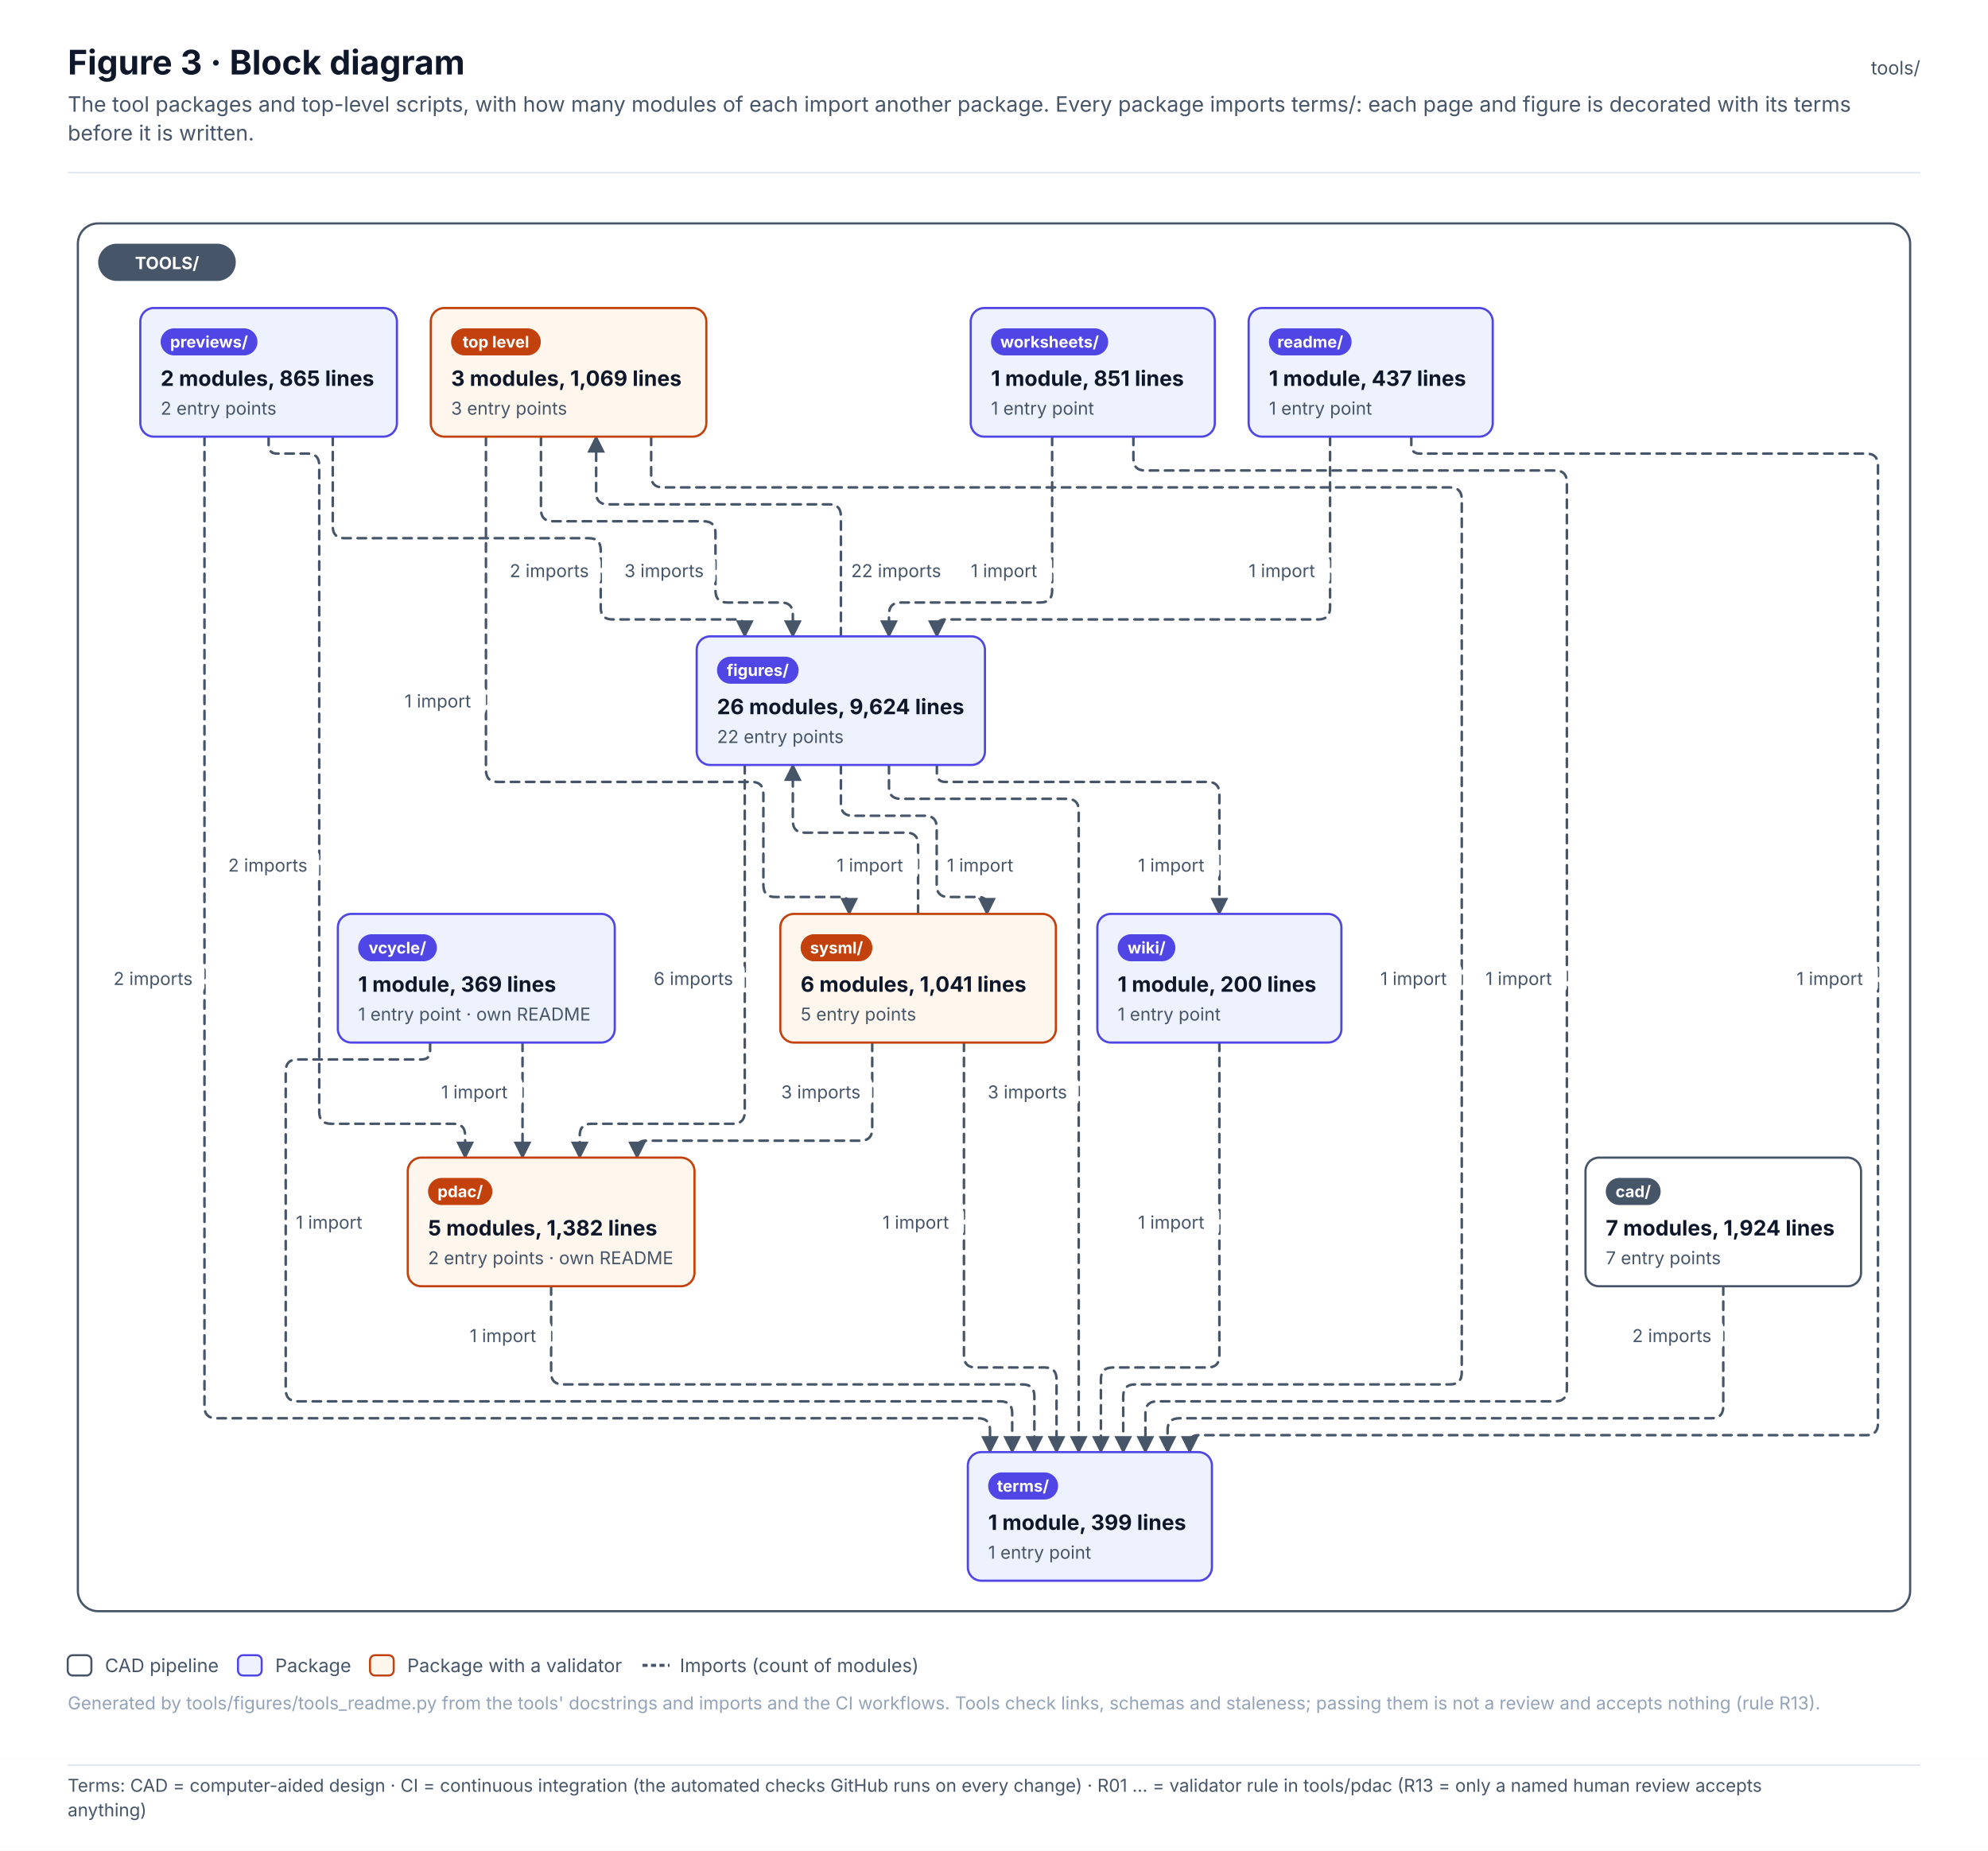
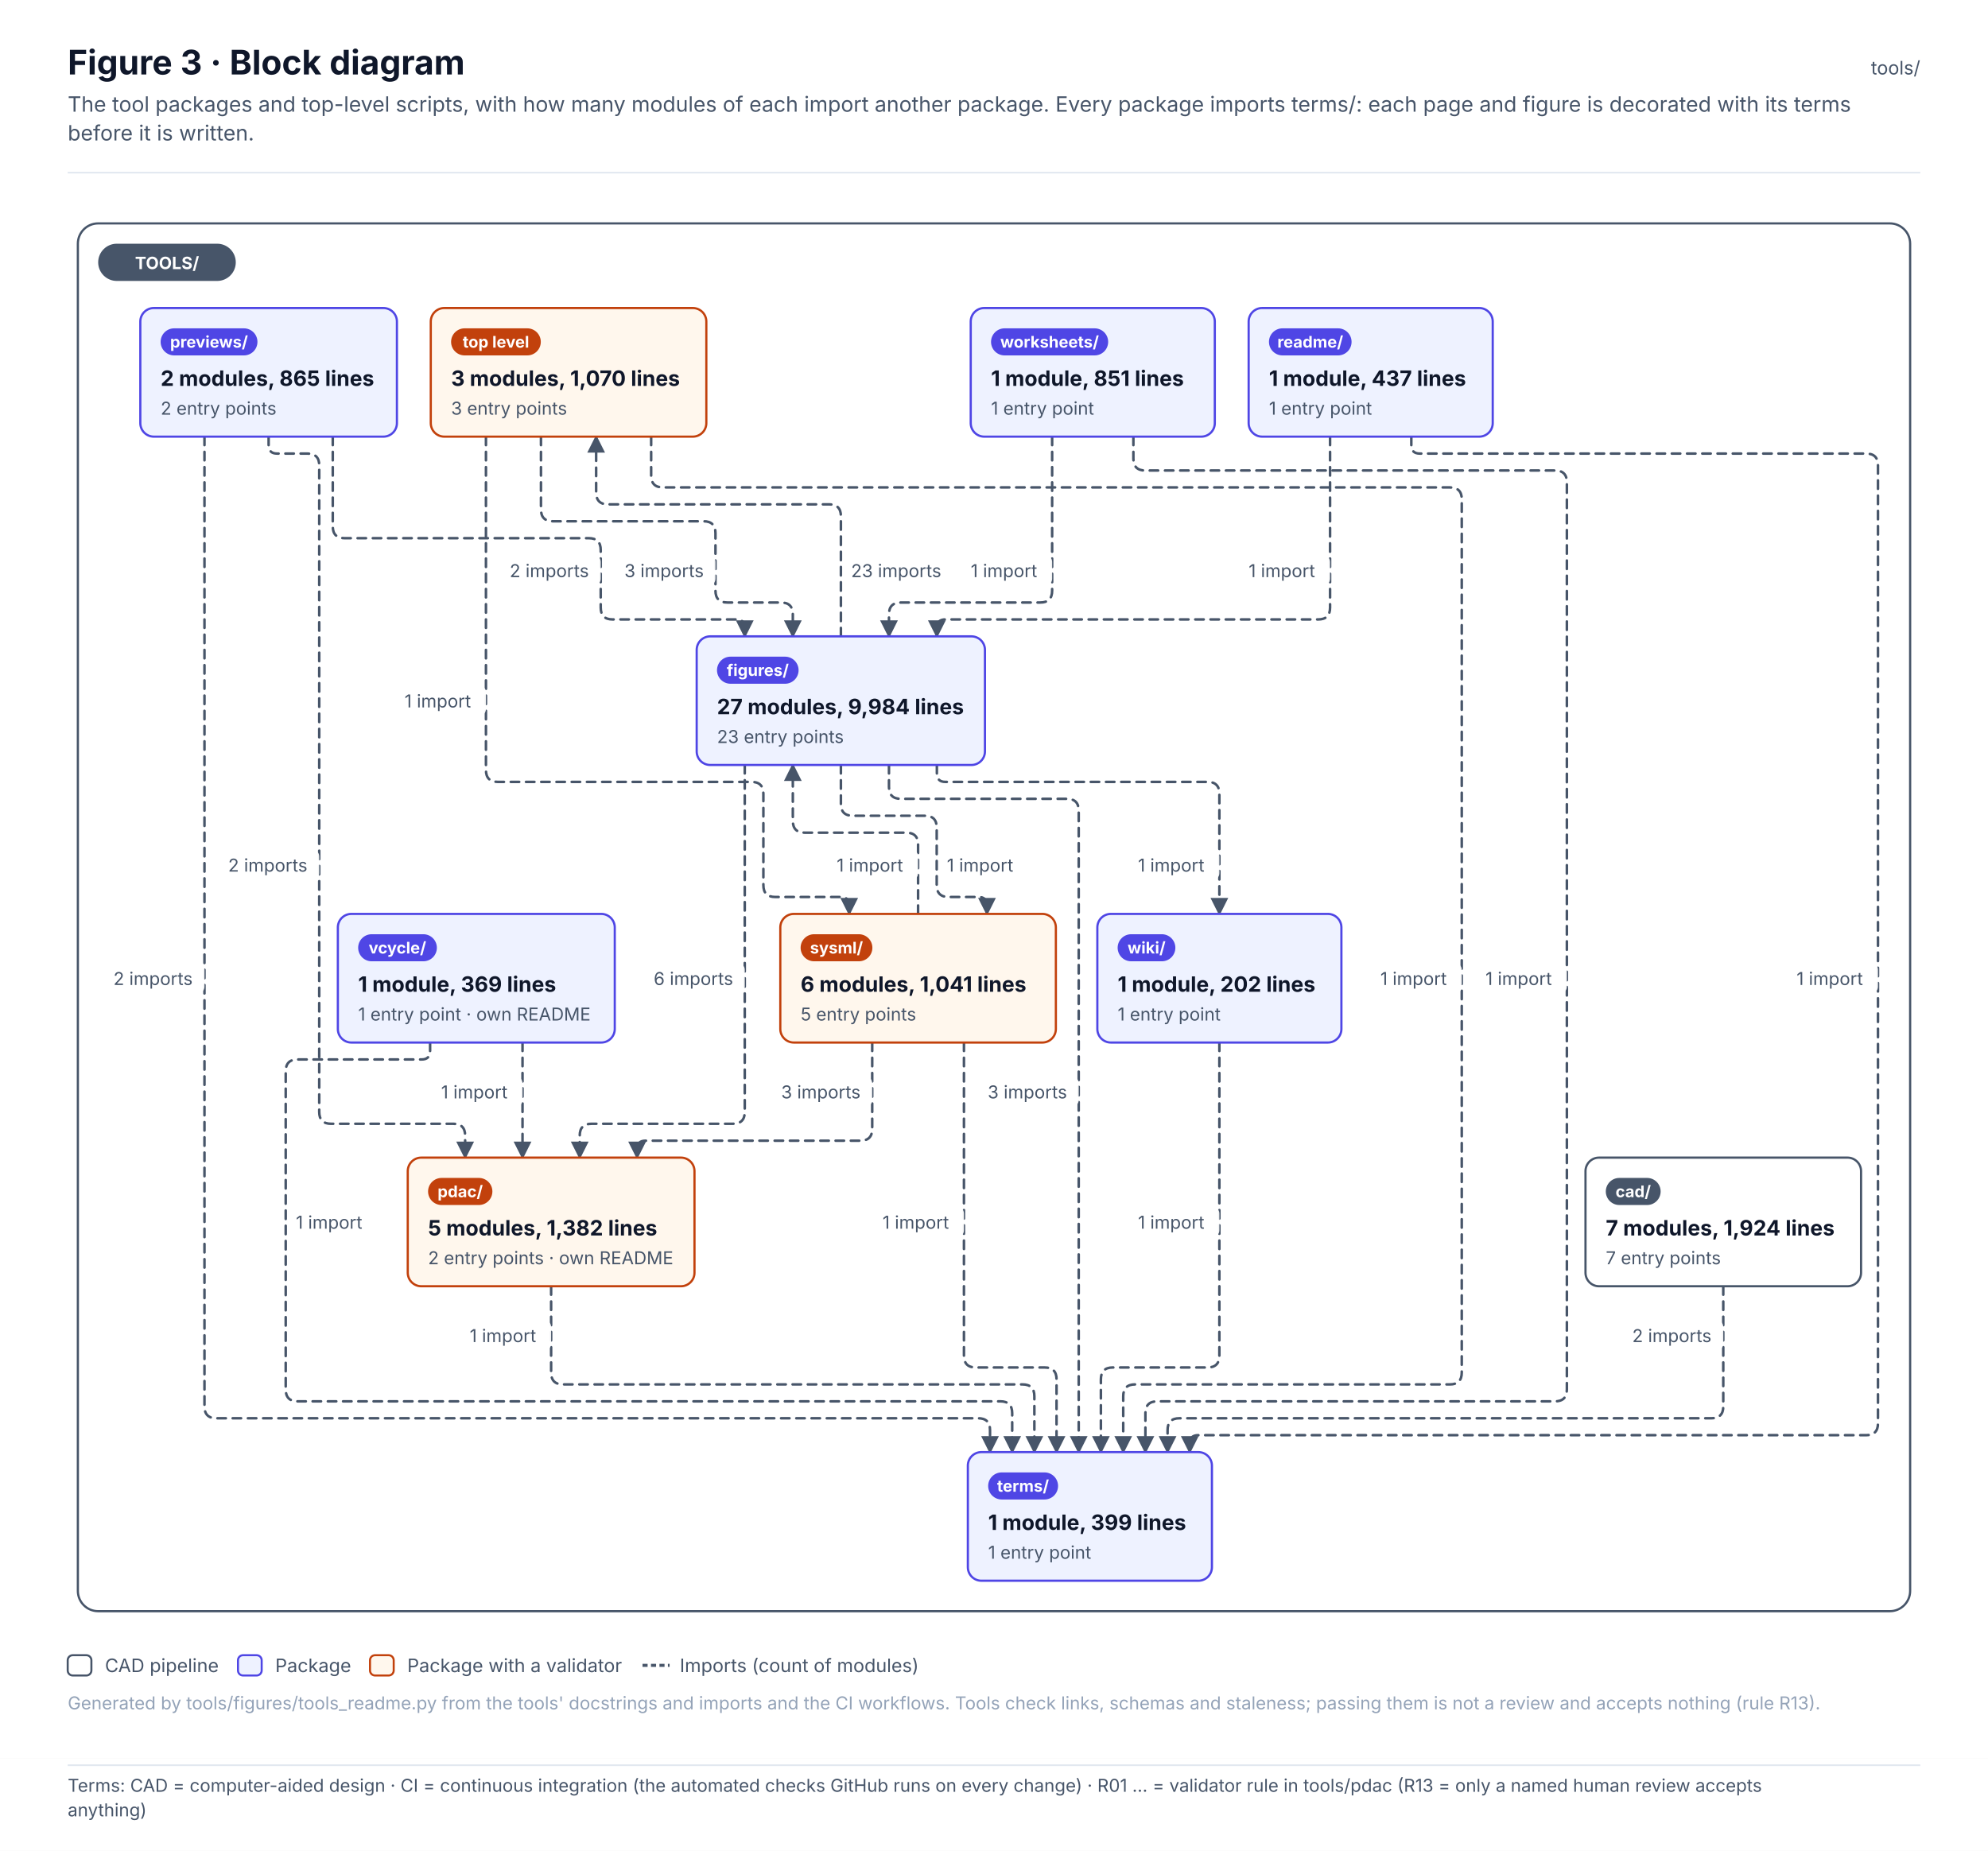
<svg xmlns="http://www.w3.org/2000/svg" width="1174.5" height="1093.6" viewBox="0 0 1174.5 1093.6" font-family="Inter, 'Segoe UI', Helvetica, Arial, sans-serif" role="img">
  <defs>
    <pattern id="hatch" patternUnits="userSpaceOnUse" width="6" height="6" patternTransform="rotate(45)">
      <rect width="6" height="6" fill="#F1F5F9" />
      <line x1="0" y1="0" x2="0" y2="6" stroke="#E2E8F0" stroke-width="2" />
    </pattern>
    <marker id="arr-ink" viewBox="0 0 10 10" refX="9" refY="5" markerWidth="7" markerHeight="7" orient="auto-start-reverse">
      <path d="M0 0 L10 5 L0 10 z" fill="#475569" />
    </marker>
    <marker id="dia-ink" viewBox="0 0 16 10" refX="15" refY="5" markerWidth="12" markerHeight="8" orient="auto-start-reverse">
      <path d="M1 5 L8 1 L15 5 L8 9 z" fill="#475569" />
    </marker>
    <marker id="tri-ink" viewBox="0 0 12 12" refX="11" refY="6" markerWidth="10" markerHeight="10" orient="auto-start-reverse">
      <path d="M1 1 L11 6 L1 11 z" fill="#FFFFFF" stroke="#475569" stroke-width="1.2" />
    </marker>
    <marker id="arr-system" viewBox="0 0 10 10" refX="9" refY="5" markerWidth="7" markerHeight="7" orient="auto-start-reverse">
      <path d="M0 0 L10 5 L0 10 z" fill="#4F46E5" />
    </marker>
    <marker id="dia-system" viewBox="0 0 16 10" refX="15" refY="5" markerWidth="12" markerHeight="8" orient="auto-start-reverse">
      <path d="M1 5 L8 1 L15 5 L8 9 z" fill="#4F46E5" />
    </marker>
    <marker id="tri-system" viewBox="0 0 12 12" refX="11" refY="6" markerWidth="10" markerHeight="10" orient="auto-start-reverse">
      <path d="M1 1 L11 6 L1 11 z" fill="#FFFFFF" stroke="#4F46E5" stroke-width="1.2" />
    </marker>
    <marker id="arr-software" viewBox="0 0 10 10" refX="9" refY="5" markerWidth="7" markerHeight="7" orient="auto-start-reverse">
      <path d="M0 0 L10 5 L0 10 z" fill="#0F766E" />
    </marker>
    <marker id="dia-software" viewBox="0 0 16 10" refX="15" refY="5" markerWidth="12" markerHeight="8" orient="auto-start-reverse">
      <path d="M1 5 L8 1 L15 5 L8 9 z" fill="#0F766E" />
    </marker>
    <marker id="tri-software" viewBox="0 0 12 12" refX="11" refY="6" markerWidth="10" markerHeight="10" orient="auto-start-reverse">
      <path d="M1 1 L11 6 L1 11 z" fill="#FFFFFF" stroke="#0F766E" stroke-width="1.2" />
    </marker>
    <marker id="arr-safety" viewBox="0 0 10 10" refX="9" refY="5" markerWidth="7" markerHeight="7" orient="auto-start-reverse">
      <path d="M0 0 L10 5 L0 10 z" fill="#C2410C" />
    </marker>
    <marker id="dia-safety" viewBox="0 0 16 10" refX="15" refY="5" markerWidth="12" markerHeight="8" orient="auto-start-reverse">
      <path d="M1 5 L8 1 L15 5 L8 9 z" fill="#C2410C" />
    </marker>
    <marker id="tri-safety" viewBox="0 0 12 12" refX="11" refY="6" markerWidth="10" markerHeight="10" orient="auto-start-reverse">
      <path d="M1 1 L11 6 L1 11 z" fill="#FFFFFF" stroke="#C2410C" stroke-width="1.2" />
    </marker>
    <marker id="arr-interface" viewBox="0 0 10 10" refX="9" refY="5" markerWidth="7" markerHeight="7" orient="auto-start-reverse">
      <path d="M0 0 L10 5 L0 10 z" fill="#7C3AED" />
    </marker>
    <marker id="dia-interface" viewBox="0 0 16 10" refX="15" refY="5" markerWidth="12" markerHeight="8" orient="auto-start-reverse">
      <path d="M1 5 L8 1 L15 5 L8 9 z" fill="#7C3AED" />
    </marker>
    <marker id="tri-interface" viewBox="0 0 12 12" refX="11" refY="6" markerWidth="10" markerHeight="10" orient="auto-start-reverse">
      <path d="M1 1 L11 6 L1 11 z" fill="#FFFFFF" stroke="#7C3AED" stroke-width="1.2" />
    </marker>
    <marker id="arr-external" viewBox="0 0 10 10" refX="9" refY="5" markerWidth="7" markerHeight="7" orient="auto-start-reverse">
      <path d="M0 0 L10 5 L0 10 z" fill="#64748B" />
    </marker>
    <marker id="dia-external" viewBox="0 0 16 10" refX="15" refY="5" markerWidth="12" markerHeight="8" orient="auto-start-reverse">
      <path d="M1 5 L8 1 L15 5 L8 9 z" fill="#64748B" />
    </marker>
    <marker id="tri-external" viewBox="0 0 12 12" refX="11" refY="6" markerWidth="10" markerHeight="10" orient="auto-start-reverse">
      <path d="M1 1 L11 6 L1 11 z" fill="#FFFFFF" stroke="#64748B" stroke-width="1.2" />
    </marker>
    <marker id="arr-work" viewBox="0 0 10 10" refX="9" refY="5" markerWidth="7" markerHeight="7" orient="auto-start-reverse">
      <path d="M0 0 L10 5 L0 10 z" fill="#475569" />
    </marker>
    <marker id="dia-work" viewBox="0 0 16 10" refX="15" refY="5" markerWidth="12" markerHeight="8" orient="auto-start-reverse">
      <path d="M1 5 L8 1 L15 5 L8 9 z" fill="#475569" />
    </marker>
    <marker id="tri-work" viewBox="0 0 12 12" refX="11" refY="6" markerWidth="10" markerHeight="10" orient="auto-start-reverse">
      <path d="M1 1 L11 6 L1 11 z" fill="#FFFFFF" stroke="#475569" stroke-width="1.2" />
    </marker>
    <marker id="arr-muted" viewBox="0 0 10 10" refX="9" refY="5" markerWidth="7" markerHeight="7" orient="auto-start-reverse">
      <path d="M0 0 L10 5 L0 10 z" fill="#94A3B8" />
    </marker>
    <marker id="dia-muted" viewBox="0 0 16 10" refX="15" refY="5" markerWidth="12" markerHeight="8" orient="auto-start-reverse">
      <path d="M1 5 L8 1 L15 5 L8 9 z" fill="#94A3B8" />
    </marker>
    <marker id="tri-muted" viewBox="0 0 12 12" refX="11" refY="6" markerWidth="10" markerHeight="10" orient="auto-start-reverse">
      <path d="M1 1 L11 6 L1 11 z" fill="#FFFFFF" stroke="#94A3B8" stroke-width="1.2" />
    </marker>
    <marker id="arr-current" viewBox="0 0 10 10" refX="9" refY="5" markerWidth="7" markerHeight="7" orient="auto-start-reverse">
      <path d="M0 0 L10 5 L0 10 z" fill="#0F172A" />
    </marker>
    <marker id="dia-current" viewBox="0 0 16 10" refX="15" refY="5" markerWidth="12" markerHeight="8" orient="auto-start-reverse">
      <path d="M1 5 L8 1 L15 5 L8 9 z" fill="#0F172A" />
    </marker>
    <marker id="tri-current" viewBox="0 0 12 12" refX="11" refY="6" markerWidth="10" markerHeight="10" orient="auto-start-reverse">
      <path d="M1 1 L11 6 L1 11 z" fill="#FFFFFF" stroke="#0F172A" stroke-width="1.2" />
    </marker>
    <marker id="arr-ok" viewBox="0 0 10 10" refX="9" refY="5" markerWidth="7" markerHeight="7" orient="auto-start-reverse">
      <path d="M0 0 L10 5 L0 10 z" fill="#2E9E6A" />
    </marker>
    <marker id="dia-ok" viewBox="0 0 16 10" refX="15" refY="5" markerWidth="12" markerHeight="8" orient="auto-start-reverse">
      <path d="M1 5 L8 1 L15 5 L8 9 z" fill="#2E9E6A" />
    </marker>
    <marker id="tri-ok" viewBox="0 0 12 12" refX="11" refY="6" markerWidth="10" markerHeight="10" orient="auto-start-reverse">
      <path d="M1 1 L11 6 L1 11 z" fill="#FFFFFF" stroke="#2E9E6A" stroke-width="1.2" />
    </marker>
    <marker id="arr-amber" viewBox="0 0 10 10" refX="9" refY="5" markerWidth="7" markerHeight="7" orient="auto-start-reverse">
      <path d="M0 0 L10 5 L0 10 z" fill="#D97706" />
    </marker>
    <marker id="dia-amber" viewBox="0 0 16 10" refX="15" refY="5" markerWidth="12" markerHeight="8" orient="auto-start-reverse">
      <path d="M1 5 L8 1 L15 5 L8 9 z" fill="#D97706" />
    </marker>
    <marker id="tri-amber" viewBox="0 0 12 12" refX="11" refY="6" markerWidth="10" markerHeight="10" orient="auto-start-reverse">
      <path d="M1 1 L11 6 L1 11 z" fill="#FFFFFF" stroke="#D97706" stroke-width="1.2" />
    </marker>
    <marker id="arr-red" viewBox="0 0 10 10" refX="9" refY="5" markerWidth="7" markerHeight="7" orient="auto-start-reverse">
      <path d="M0 0 L10 5 L0 10 z" fill="#D2553F" />
    </marker>
    <marker id="dia-red" viewBox="0 0 16 10" refX="15" refY="5" markerWidth="12" markerHeight="8" orient="auto-start-reverse">
      <path d="M1 5 L8 1 L15 5 L8 9 z" fill="#D2553F" />
    </marker>
    <marker id="tri-red" viewBox="0 0 12 12" refX="11" refY="6" markerWidth="10" markerHeight="10" orient="auto-start-reverse">
      <path d="M1 1 L11 6 L1 11 z" fill="#FFFFFF" stroke="#D2553F" stroke-width="1.2" />
    </marker>
  </defs>
  <rect x="0" y="0" width="1174.5" height="1039" rx="0" fill="#FFFFFF" stroke="none" stroke-width="0" />
  <text x="40" y="44" font-size="20" fill="#0F172A" font-weight="700">Figure 3 · Block diagram</text>
  <text x="40" y="66" font-size="12.5" fill="#475569">The tool packages and top-level scripts, with how many modules of each import another package. Every package imports terms/: each page and figure is decorated with its terms</text>
  <text x="40" y="83" font-size="12.5" fill="#475569">before it is written.</text>
  <text x="1134.5" y="44" font-size="11" fill="#475569" text-anchor="end">tools/</text>
  <line x1="40" y1="102" x2="1134.5" y2="102" stroke="#E2E8F0" stroke-width="1" />
  <g transform="translate(40 126)">
    <rect x="6" y="6" width="1082.5" height="820" rx="12" fill="#FFFFFF" stroke="#475569" stroke-width="1.3" />
    <path d="M279.6 132 L279.6 175 Q279.6 182 286.6 182 L375.7 182 Q382.7 182 382.7 189 L382.7 223 Q382.7 230 389.7 230 L421.4 230 Q428.4 230 428.4 237 L428.4 250" stroke="#475569" stroke-width="1.5" fill="none" stroke-dasharray="5 4" stroke-linejoin="round" stroke-linecap="round" marker-end="url(#arr-ink)" />
    <path d="M247.1 132 L247.1 329 Q247.1 336 254.1 336 L404 336 Q411 336 411 343 L411 397 Q411 404 418 404 L456.7 404 Q461.7 404 461.7 409 L461.7 414" stroke="#475569" stroke-width="1.5" fill="none" stroke-dasharray="5 4" stroke-linejoin="round" stroke-linecap="round" marker-end="url(#arr-ink)" />
    <path d="M344.7 132 L344.7 155 Q344.7 162 351.7 162 L816.6 162 Q823.6 162 823.6 169 L823.6 685 Q823.6 692 816.6 692 L630.6 692 Q623.6 692 623.6 699 L623.6 732" stroke="#475569" stroke-width="1.5" fill="none" stroke-dasharray="5 4" stroke-linejoin="round" stroke-linecap="round" marker-end="url(#arr-ink)" />
    <path d="M978.1 634 L978.1 705 Q978.1 712 971.1 712 L656.8 712 Q649.8 712 649.8 719 L649.8 732" stroke="#475569" stroke-width="1.5" fill="none" stroke-dasharray="5 4" stroke-linejoin="round" stroke-linecap="round" marker-end="url(#arr-ink)" />
    <path d="M456.8 250 L456.8 179 Q456.8 172 449.8 172 L319.2 172 Q312.2 172 312.2 165 L312.2 132" stroke="#475569" stroke-width="1.5" fill="none" stroke-dasharray="5 4" stroke-linejoin="round" stroke-linecap="round" marker-end="url(#arr-ink)" />
    <path d="M400 326 L400 531 Q400 538 393 538 L309.5 538 Q302.5 538 302.5 545 L302.5 558" stroke="#475569" stroke-width="1.5" fill="none" stroke-dasharray="5 4" stroke-linejoin="round" stroke-linecap="round" marker-end="url(#arr-ink)" />
    <path d="M456.8 326 L456.8 349 Q456.8 356 463.8 356 L506.4 356 Q513.4 356 513.4 363 L513.4 397 Q513.4 404 520.4 404 L538.1 404 Q543.1 404 543.1 409 L543.1 414" stroke="#475569" stroke-width="1.5" fill="none" stroke-dasharray="5 4" stroke-linejoin="round" stroke-linecap="round" marker-end="url(#arr-ink)" />
    <path d="M485.2 326 L485.2 339 Q485.2 346 492.2 346 L590.3 346 Q597.3 346 597.3 353 L597.3 732" stroke="#475569" stroke-width="1.5" fill="none" stroke-dasharray="5 4" stroke-linejoin="round" stroke-linecap="round" marker-end="url(#arr-ink)" />
    <path d="M513.5 326 L513.5 331 Q513.5 336 518.5 336 L673.4 336 Q680.4 336 680.4 343 L680.4 414" stroke="#475569" stroke-width="1.5" fill="none" stroke-dasharray="5 4" stroke-linejoin="round" stroke-linecap="round" marker-end="url(#arr-ink)" />
    <path d="M285.6 634 L285.6 685 Q285.6 692 292.6 692 L564.1 692 Q571.1 692 571.1 699 L571.1 732" stroke="#475569" stroke-width="1.5" fill="none" stroke-dasharray="5 4" stroke-linejoin="round" stroke-linecap="round" marker-end="url(#arr-ink)" />
    <path d="M156.6 132 L156.6 185 Q156.6 192 163.6 192 L307.9 192 Q314.9 192 314.9 199 L314.9 233 Q314.9 240 321.9 240 L395 240 Q400 240 400 245 L400 250" stroke="#475569" stroke-width="1.5" fill="none" stroke-dasharray="5 4" stroke-linejoin="round" stroke-linecap="round" marker-end="url(#arr-ink)" />
    <path d="M118.7 132 L118.7 137 Q118.7 142 123.7 142 L141.6 142 Q148.6 142 148.6 149 L148.6 531 Q148.6 538 155.6 538 L227.8 538 Q234.8 538 234.8 545 L234.8 558" stroke="#475569" stroke-width="1.5" fill="none" stroke-dasharray="5 4" stroke-linejoin="round" stroke-linecap="round" marker-end="url(#arr-ink)" />
    <path d="M80.8 132 L80.8 705 Q80.8 712 87.8 712 L537.9 712 Q544.9 712 544.9 719 L544.9 732" stroke="#475569" stroke-width="1.5" fill="none" stroke-dasharray="5 4" stroke-linejoin="round" stroke-linecap="round" marker-end="url(#arr-ink)" />
    <path d="M745.8 132 L745.8 233 Q745.8 240 738.8 240 L518.5 240 Q513.5 240 513.5 245 L513.5 250" stroke="#475569" stroke-width="1.5" fill="none" stroke-dasharray="5 4" stroke-linejoin="round" stroke-linecap="round" marker-end="url(#arr-ink)" />
    <path d="M793.8 132 L793.8 137 Q793.8 142 798.8 142 L1062.5 142 Q1069.5 142 1069.5 149 L1069.5 715 Q1069.5 722 1062.5 722 L667.9 722 Q662.9 722 662.9 727 L662.9 732" stroke="#475569" stroke-width="1.5" fill="none" stroke-dasharray="5 4" stroke-linejoin="round" stroke-linecap="round" marker-end="url(#arr-ink)" />
    <path d="M502.4 414 L502.4 373 Q502.4 366 495.4 366 L435.4 366 Q428.4 366 428.4 359 L428.4 326" stroke="#475569" stroke-width="1.5" fill="none" stroke-dasharray="5 4" stroke-linejoin="round" stroke-linecap="round" marker-end="url(#arr-ink)" />
    <path d="M475.3 490 L475.3 541 Q475.3 548 468.3 548 L341.4 548 Q336.4 548 336.4 553 L336.4 558" stroke="#475569" stroke-width="1.5" fill="none" stroke-dasharray="5 4" stroke-linejoin="round" stroke-linecap="round" marker-end="url(#arr-ink)" />
    <path d="M529.5 490 L529.5 675 Q529.5 682 536.5 682 L577.2 682 Q584.2 682 584.2 689 L584.2 732" stroke="#475569" stroke-width="1.5" fill="none" stroke-dasharray="5 4" stroke-linejoin="round" stroke-linecap="round" marker-end="url(#arr-ink)" />
    <path d="M268.7 490 L268.7 558" stroke="#475569" stroke-width="1.5" fill="none" stroke-dasharray="5 4" stroke-linejoin="round" stroke-linecap="round" marker-end="url(#arr-ink)" />
    <path d="M214.1 490 L214.1 495 Q214.1 500 209.1 500 L135.8 500 Q128.8 500 128.8 507 L128.8 695 Q128.8 702 135.8 702 L551 702 Q558 702 558 709 L558 732" stroke="#475569" stroke-width="1.5" fill="none" stroke-dasharray="5 4" stroke-linejoin="round" stroke-linecap="round" marker-end="url(#arr-ink)" />
    <path d="M680.4 490 L680.4 675 Q680.4 682 673.4 682 L617.4 682 Q610.4 682 610.4 689 L610.4 732" stroke="#475569" stroke-width="1.5" fill="none" stroke-dasharray="5 4" stroke-linejoin="round" stroke-linecap="round" marker-end="url(#arr-ink)" />
    <path d="M581.6 132 L581.6 223 Q581.6 230 574.6 230 L492.2 230 Q485.2 230 485.2 237 L485.2 250" stroke="#475569" stroke-width="1.5" fill="none" stroke-dasharray="5 4" stroke-linejoin="round" stroke-linecap="round" marker-end="url(#arr-ink)" />
    <path d="M629.6 132 L629.6 145 Q629.6 152 636.6 152 L878.7 152 Q885.7 152 885.7 159 L885.7 695 Q885.7 702 878.7 702 L643.7 702 Q636.7 702 636.7 709 L636.7 732" stroke="#475569" stroke-width="1.5" fill="none" stroke-dasharray="5 4" stroke-linejoin="round" stroke-linecap="round" marker-end="url(#arr-ink)" />
    <rect x="18" y="18" width="81.3" height="22" rx="11" fill="#475569" stroke="none" stroke-width="0" />
    <text x="58.7" y="33" font-size="10" fill="#FFFFFF" font-weight="700" text-anchor="middle">TOOLS/</text>
    <rect x="896.7" y="558" width="162.8" height="76" rx="8" fill="#FFFFFF" stroke="#475569" stroke-width="1.3" />
    <rect x="908.7" y="570" width="32.4" height="16" rx="8.0" fill="#475569" stroke="none" stroke-width="1" />
    <text x="924.9" y="581.4" font-size="9.5" fill="#FFFFFF" font-weight="700" text-anchor="middle">cad/</text>
    <text x="908.7" y="604" font-size="12.5" fill="#0F172A" font-weight="700">7 modules, 1,924 lines</text>
    <text x="908.7" y="621" font-size="10.5" fill="#475569">7 entry points</text>
    <rect x="371.6" y="250" width="170.3" height="76" rx="8" fill="#EEF2FF" stroke="#4F46E5" stroke-width="1.3" />
    <rect x="383.6" y="262" width="48.2" height="16" rx="8.0" fill="#4F46E5" stroke="none" stroke-width="1" />
    <text x="407.7" y="273.4" font-size="9.5" fill="#FFFFFF" font-weight="700" text-anchor="middle">figures/</text>
-     <text x="383.6" y="296" font-size="12.5" fill="#0F172A" font-weight="700">26 modules, 9,624 lines</text>
-     <text x="383.6" y="313" font-size="10.5" fill="#475569">22 entry points</text>
+     <text x="383.6" y="296" font-size="12.5" fill="#0F172A" font-weight="700">27 modules, 9,984 lines</text>
+     <text x="383.6" y="313" font-size="10.5" fill="#475569">23 entry points</text>
    <rect x="200.9" y="558" width="169.4" height="76" rx="8" fill="#FFF7ED" stroke="#C2410C" stroke-width="1.3" />
    <rect x="212.9" y="570" width="38" height="16" rx="8.0" fill="#C2410C" stroke="none" stroke-width="1" />
    <text x="231.9" y="581.4" font-size="9.5" fill="#FFFFFF" font-weight="700" text-anchor="middle">pdac/</text>
    <text x="212.9" y="604" font-size="12.5" fill="#0F172A" font-weight="700">5 modules, 1,382 lines</text>
    <text x="212.9" y="621" font-size="10.5" fill="#475569">2 entry points · own README</text>
    <rect x="42.9" y="56" width="151.6" height="76" rx="8" fill="#EEF2FF" stroke="#4F46E5" stroke-width="1.3" />
    <rect x="54.9" y="68" width="57.2" height="16" rx="8.0" fill="#4F46E5" stroke="none" stroke-width="1" />
    <text x="83.5" y="79.4" font-size="9.5" fill="#FFFFFF" font-weight="700" text-anchor="middle">previews/</text>
    <text x="54.9" y="102" font-size="12.5" fill="#0F172A" font-weight="700">2 modules, 865 lines</text>
    <text x="54.9" y="119" font-size="10.5" fill="#475569">2 entry points</text>
    <rect x="697.7" y="56" width="144.2" height="76" rx="8" fill="#EEF2FF" stroke="#4F46E5" stroke-width="1.3" />
    <rect x="709.7" y="68" width="48.8" height="16" rx="8.0" fill="#4F46E5" stroke="none" stroke-width="1" />
    <text x="734.1" y="79.4" font-size="9.5" fill="#FFFFFF" font-weight="700" text-anchor="middle">readme/</text>
    <text x="709.7" y="102" font-size="12.5" fill="#0F172A" font-weight="700">1 module, 437 lines</text>
    <text x="709.7" y="119" font-size="10.5" fill="#475569">1 entry point</text>
    <rect x="421" y="414" width="162.8" height="76" rx="8" fill="#FFF7ED" stroke="#C2410C" stroke-width="1.3" />
    <rect x="433" y="426" width="42.4" height="16" rx="8.0" fill="#C2410C" stroke="none" stroke-width="1" />
    <text x="454.2" y="437.4" font-size="9.5" fill="#FFFFFF" font-weight="700" text-anchor="middle">sysml/</text>
    <text x="433" y="460" font-size="12.5" fill="#0F172A" font-weight="700">6 modules, 1,041 lines</text>
    <text x="433" y="477" font-size="10.5" fill="#475569">5 entry points</text>
    <rect x="531.8" y="732" width="144.2" height="76" rx="8" fill="#EEF2FF" stroke="#4F46E5" stroke-width="1.3" />
    <rect x="543.8" y="744" width="41.3" height="16" rx="8.0" fill="#4F46E5" stroke="none" stroke-width="1" />
    <text x="564.4" y="755.4" font-size="9.5" fill="#FFFFFF" font-weight="700" text-anchor="middle">terms/</text>
    <text x="543.8" y="778" font-size="12.5" fill="#0F172A" font-weight="700">1 module, 399 lines</text>
    <text x="543.8" y="795" font-size="10.5" fill="#475569">1 entry point</text>
    <rect x="159.6" y="414" width="163.6" height="76" rx="8" fill="#EEF2FF" stroke="#4F46E5" stroke-width="1.3" />
    <rect x="171.6" y="426" width="46.5" height="16" rx="8.0" fill="#4F46E5" stroke="none" stroke-width="1" />
    <text x="194.8" y="437.4" font-size="9.5" fill="#FFFFFF" font-weight="700" text-anchor="middle">vcycle/</text>
    <text x="171.6" y="460" font-size="12.5" fill="#0F172A" font-weight="700">1 module, 369 lines</text>
    <text x="171.6" y="477" font-size="10.5" fill="#475569">1 entry point · own README</text>
    <rect x="608.3" y="414" width="144.2" height="76" rx="8" fill="#EEF2FF" stroke="#4F46E5" stroke-width="1.3" />
    <rect x="620.3" y="426" width="34.1" height="16" rx="8.0" fill="#4F46E5" stroke="none" stroke-width="1" />
    <text x="637.4" y="437.4" font-size="9.5" fill="#FFFFFF" font-weight="700" text-anchor="middle">wiki/</text>
-     <text x="620.3" y="460" font-size="12.5" fill="#0F172A" font-weight="700">1 module, 200 lines</text>
+     <text x="620.3" y="460" font-size="12.5" fill="#0F172A" font-weight="700">1 module, 202 lines</text>
    <text x="620.3" y="477" font-size="10.5" fill="#475569">1 entry point</text>
    <rect x="533.5" y="56" width="144.2" height="76" rx="8" fill="#EEF2FF" stroke="#4F46E5" stroke-width="1.3" />
    <rect x="545.5" y="68" width="69.2" height="16" rx="8.0" fill="#4F46E5" stroke="none" stroke-width="1" />
    <text x="580.1" y="79.4" font-size="9.5" fill="#FFFFFF" font-weight="700" text-anchor="middle">worksheets/</text>
    <text x="545.5" y="102" font-size="12.5" fill="#0F172A" font-weight="700">1 module, 851 lines</text>
    <text x="545.5" y="119" font-size="10.5" fill="#475569">1 entry point</text>
    <rect x="214.5" y="56" width="162.8" height="76" rx="8" fill="#FFF7ED" stroke="#C2410C" stroke-width="1.3" />
    <rect x="226.5" y="68" width="53" height="16" rx="8.0" fill="#C2410C" stroke="none" stroke-width="1" />
    <text x="253" y="79.4" font-size="9.5" fill="#FFFFFF" font-weight="700" text-anchor="middle">top level</text>
-     <text x="226.5" y="102" font-size="12.5" fill="#0F172A" font-weight="700">3 modules, 1,069 lines</text>
+     <text x="226.5" y="102" font-size="12.5" fill="#0F172A" font-weight="700">3 modules, 1,070 lines</text>
    <text x="226.5" y="119" font-size="10.5" fill="#475569">3 entry points</text>
    <rect x="323.9" y="202" width="58.8" height="18" rx="4" fill="#FFFFFF" stroke="none" stroke-width="0" opacity="0.92" />
    <text x="328.9" y="215" font-size="10.5" fill="#475569">3 imports</text>
    <rect x="194" y="279" width="53.1" height="18" rx="4" fill="#FFFFFF" stroke="none" stroke-width="0" opacity="0.92" />
    <text x="199" y="292" font-size="10.5" fill="#475569">1 import</text>
    <rect x="770.5" y="443" width="53.1" height="18" rx="4" fill="#FFFFFF" stroke="none" stroke-width="0" opacity="0.92" />
    <text x="775.5" y="456" font-size="10.5" fill="#475569">1 import</text>
    <rect x="919.3" y="654" width="58.8" height="18" rx="4" fill="#FFFFFF" stroke="none" stroke-width="0" opacity="0.92" />
    <text x="924.3" y="667" font-size="10.5" fill="#475569">2 imports</text>
    <rect x="457.8" y="202" width="64.7" height="18" rx="4" fill="#FFFFFF" stroke="none" stroke-width="0" opacity="0.92" />
-     <text x="462.8" y="215" font-size="10.5" fill="#475569">22 imports</text>
+     <text x="462.8" y="215" font-size="10.5" fill="#475569">23 imports</text>
    <rect x="341.2" y="443" width="58.8" height="18" rx="4" fill="#FFFFFF" stroke="none" stroke-width="0" opacity="0.92" />
    <text x="346.2" y="456" font-size="10.5" fill="#475569">6 imports</text>
    <rect x="514.4" y="376" width="53.1" height="18" rx="4" fill="#FFFFFF" stroke="none" stroke-width="0" opacity="0.92" />
    <text x="519.4" y="389" font-size="10.5" fill="#475569">1 import</text>
    <rect x="538.5" y="510" width="58.8" height="18" rx="4" fill="#FFFFFF" stroke="none" stroke-width="0" opacity="0.92" />
    <text x="543.5" y="523" font-size="10.5" fill="#475569">3 imports</text>
    <rect x="627.3" y="376" width="53.1" height="18" rx="4" fill="#FFFFFF" stroke="none" stroke-width="0" opacity="0.92" />
    <text x="632.3" y="389" font-size="10.5" fill="#475569">1 import</text>
    <rect x="232.5" y="654" width="53.1" height="18" rx="4" fill="#FFFFFF" stroke="none" stroke-width="0" opacity="0.92" />
    <text x="237.5" y="667" font-size="10.5" fill="#475569">1 import</text>
    <rect x="256.1" y="202" width="58.8" height="18" rx="4" fill="#FFFFFF" stroke="none" stroke-width="0" opacity="0.92" />
    <text x="261.1" y="215" font-size="10.5" fill="#475569">2 imports</text>
    <rect x="89.8" y="376" width="58.8" height="18" rx="4" fill="#FFFFFF" stroke="none" stroke-width="0" opacity="0.92" />
    <text x="94.8" y="389" font-size="10.5" fill="#475569">2 imports</text>
    <rect x="22" y="443" width="58.8" height="18" rx="4" fill="#FFFFFF" stroke="none" stroke-width="0" opacity="0.92" />
    <text x="27" y="456" font-size="10.5" fill="#475569">2 imports</text>
    <rect x="692.7" y="202" width="53.1" height="18" rx="4" fill="#FFFFFF" stroke="none" stroke-width="0" opacity="0.92" />
    <text x="697.7" y="215" font-size="10.5" fill="#475569">1 import</text>
    <rect x="1016.4" y="443" width="53.1" height="18" rx="4" fill="#FFFFFF" stroke="none" stroke-width="0" opacity="0.92" />
    <text x="1021.4" y="456" font-size="10.5" fill="#475569">1 import</text>
    <rect x="449.3" y="376" width="53.1" height="18" rx="4" fill="#FFFFFF" stroke="none" stroke-width="0" opacity="0.92" />
    <text x="454.3" y="389" font-size="10.5" fill="#475569">1 import</text>
    <rect x="416.5" y="510" width="58.8" height="18" rx="4" fill="#FFFFFF" stroke="none" stroke-width="0" opacity="0.92" />
    <text x="421.5" y="523" font-size="10.5" fill="#475569">3 imports</text>
    <rect x="476.4" y="587" width="53.1" height="18" rx="4" fill="#FFFFFF" stroke="none" stroke-width="0" opacity="0.92" />
    <text x="481.4" y="600" font-size="10.5" fill="#475569">1 import</text>
    <rect x="215.6" y="510" width="53.1" height="18" rx="4" fill="#FFFFFF" stroke="none" stroke-width="0" opacity="0.92" />
    <text x="220.6" y="523" font-size="10.5" fill="#475569">1 import</text>
    <rect x="129.8" y="587" width="53.1" height="18" rx="4" fill="#FFFFFF" stroke="none" stroke-width="0" opacity="0.92" />
    <text x="134.8" y="600" font-size="10.5" fill="#475569">1 import</text>
    <rect x="627.3" y="587" width="53.1" height="18" rx="4" fill="#FFFFFF" stroke="none" stroke-width="0" opacity="0.92" />
    <text x="632.3" y="600" font-size="10.5" fill="#475569">1 import</text>
    <rect x="528.5" y="202" width="53.1" height="18" rx="4" fill="#FFFFFF" stroke="none" stroke-width="0" opacity="0.92" />
    <text x="533.5" y="215" font-size="10.5" fill="#475569">1 import</text>
    <rect x="832.6" y="443" width="53.1" height="18" rx="4" fill="#FFFFFF" stroke="none" stroke-width="0" opacity="0.92" />
    <text x="837.6" y="456" font-size="10.5" fill="#475569">1 import</text>
  </g>
  <rect x="40" y="978" width="14" height="12" rx="3" fill="#FFFFFF" stroke="#475569" stroke-width="1.2" />
  <text x="62" y="988" font-size="11" fill="#475569">CAD pipeline</text>
  <rect x="140.6" y="978" width="14" height="12" rx="3" fill="#EEF2FF" stroke="#4F46E5" stroke-width="1.2" />
  <text x="162.6" y="988" font-size="11" fill="#475569">Package</text>
  <rect x="218.6" y="978" width="14" height="12" rx="3" fill="#FFF7ED" stroke="#C2410C" stroke-width="1.2" />
  <text x="240.6" y="988" font-size="11" fill="#475569">Package with a validator</text>
  <line x1="379.6" y1="984" x2="395.6" y2="984" stroke="#475569" stroke-width="1.8" stroke-dasharray="3 2" />
  <text x="401.6" y="988" font-size="11" fill="#475569">Imports (count of modules)</text>
  <text x="40" y="1010" font-size="10.5" fill="#94A3B8">Generated by tools/figures/tools_readme.py from the tools' docstrings and imports and the CI workflows. Tools check links, schemas and staleness; passing them is not a review and accepts nothing (rule R13).</text>
  <g class="terms" data-base-h="1039">
    <rect x="0" y="1039" width="1174.5" height="54.6" fill="#FFFFFF" />
    <line x1="40" y1="1043" x2="1134.5" y2="1043" stroke="#E2E8F0" stroke-width="1" />
    <text x="40" y="1058.7" font-size="10.5" fill="#475569" font-family="Inter, 'Segoe UI', Helvetica, Arial, sans-serif">Terms: CAD = computer-aided design · CI = continuous integration (the automated checks GitHub runs on every change) · R01 … = validator rule in tools/pdac (R13 = only a named human review accepts</text>
    <text x="40" y="1073.2" font-size="10.5" fill="#475569" font-family="Inter, 'Segoe UI', Helvetica, Arial, sans-serif">anything)</text>
  </g>
</svg>
